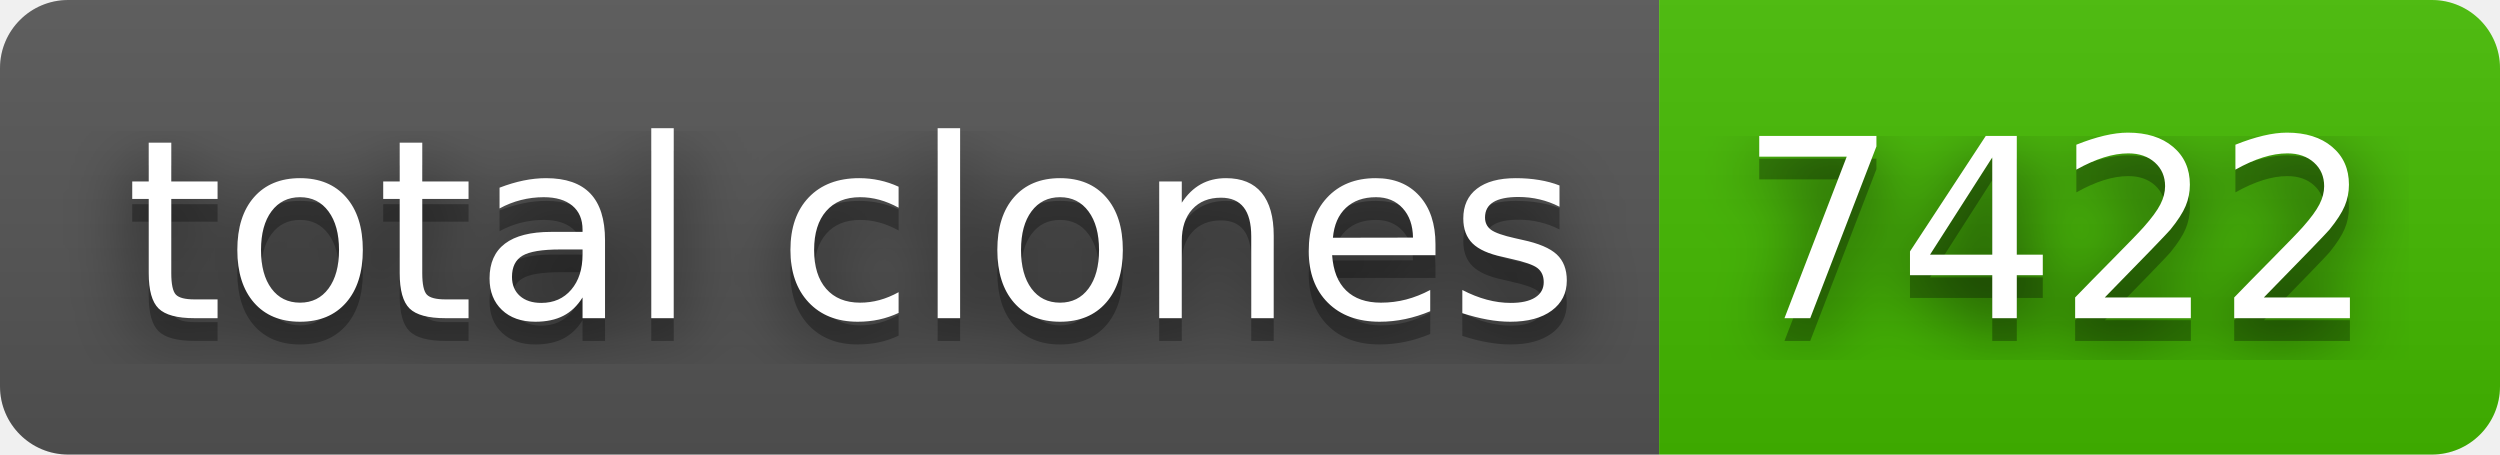
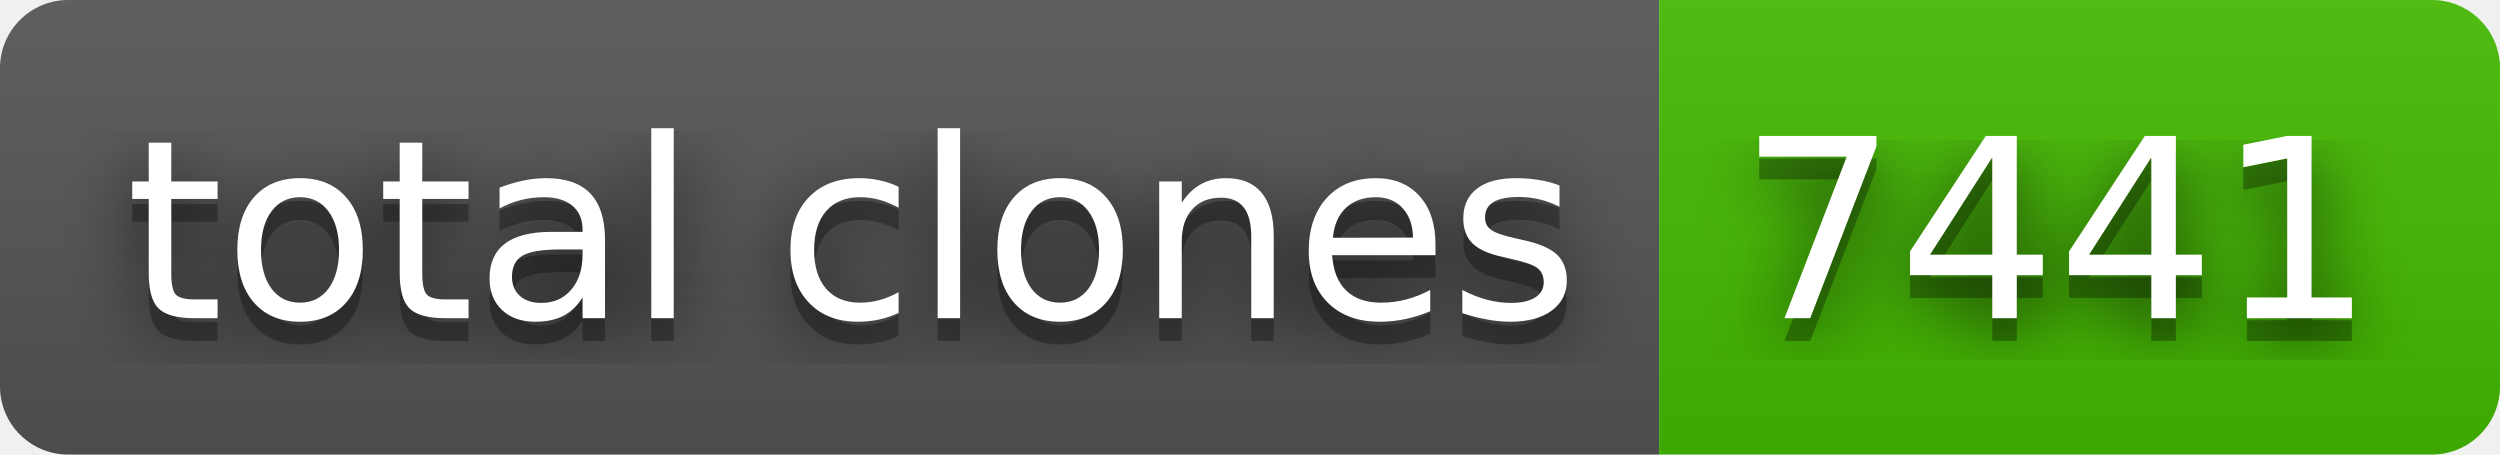
- <svg xmlns="http://www.w3.org/2000/svg" width="110" height="20" role="img" aria-label="total clones: 7422">
+ <svg xmlns="http://www.w3.org/2000/svg" width="110" height="20" role="img" aria-label="total clones: 7441">
  <filter id="blur">
    <feGaussianBlur in="SourceGraphic" stdDeviation="16" />
  </filter>
  <linearGradient id="s" x2="0" y2="100%">
    <stop offset="0" stop-color="#bbb" stop-opacity=".1" />
    <stop offset="1" stop-opacity=".1" />
  </linearGradient>
  <clipPath id="r">
    <rect width="110" height="20" rx="3" fill="#fff" />
  </clipPath>
  <g clip-path="url(#r)">
    <rect width="73" height="20" fill="#555" />
    <rect x="73" width="37" height="20" fill="#4b0" />
    <rect width="110" height="20" fill="url(#s)" />
  </g>
  <g fill="#fff" text-anchor="middle" font-family="Verdana,Geneva,DejaVu Sans,sans-serif" text-rendering="geometricPrecision" font-size="110">
    <text aria-hidden="true" x="375" y="150" fill="#010101" fill-opacity=".80" filter="url(#blur)" transform="scale(.1)" textLength="630">total clones</text>
    <text aria-hidden="true" x="375" y="150" fill="#010101" fill-opacity=".3" transform="scale(.1)" textLength="630">total clones</text>
    <text x="375" y="140" transform="scale(.1)" fill="#fff" textLength="630">total clones</text>
-     <text aria-hidden="true" x="905" y="150" fill="#010101" fill-opacity=".80" filter="url(#blur)" transform="scale(.1)" textLength="270">7422</text>
-     <text aria-hidden="true" x="905" y="150" fill="#010101" fill-opacity=".3" transform="scale(.1)" textLength="270">7422</text>
-     <text x="905" y="140" transform="scale(.1)" fill="#fff" textLength="270">7422</text>
+     <text aria-hidden="true" x="905" y="150" fill="#010101" fill-opacity=".80" filter="url(#blur)" transform="scale(.1)" textLength="270">7441</text>
+     <text aria-hidden="true" x="905" y="150" fill="#010101" fill-opacity=".3" transform="scale(.1)" textLength="270">7441</text>
+     <text x="905" y="140" transform="scale(.1)" fill="#fff" textLength="270">7441</text>
  </g>
</svg>
